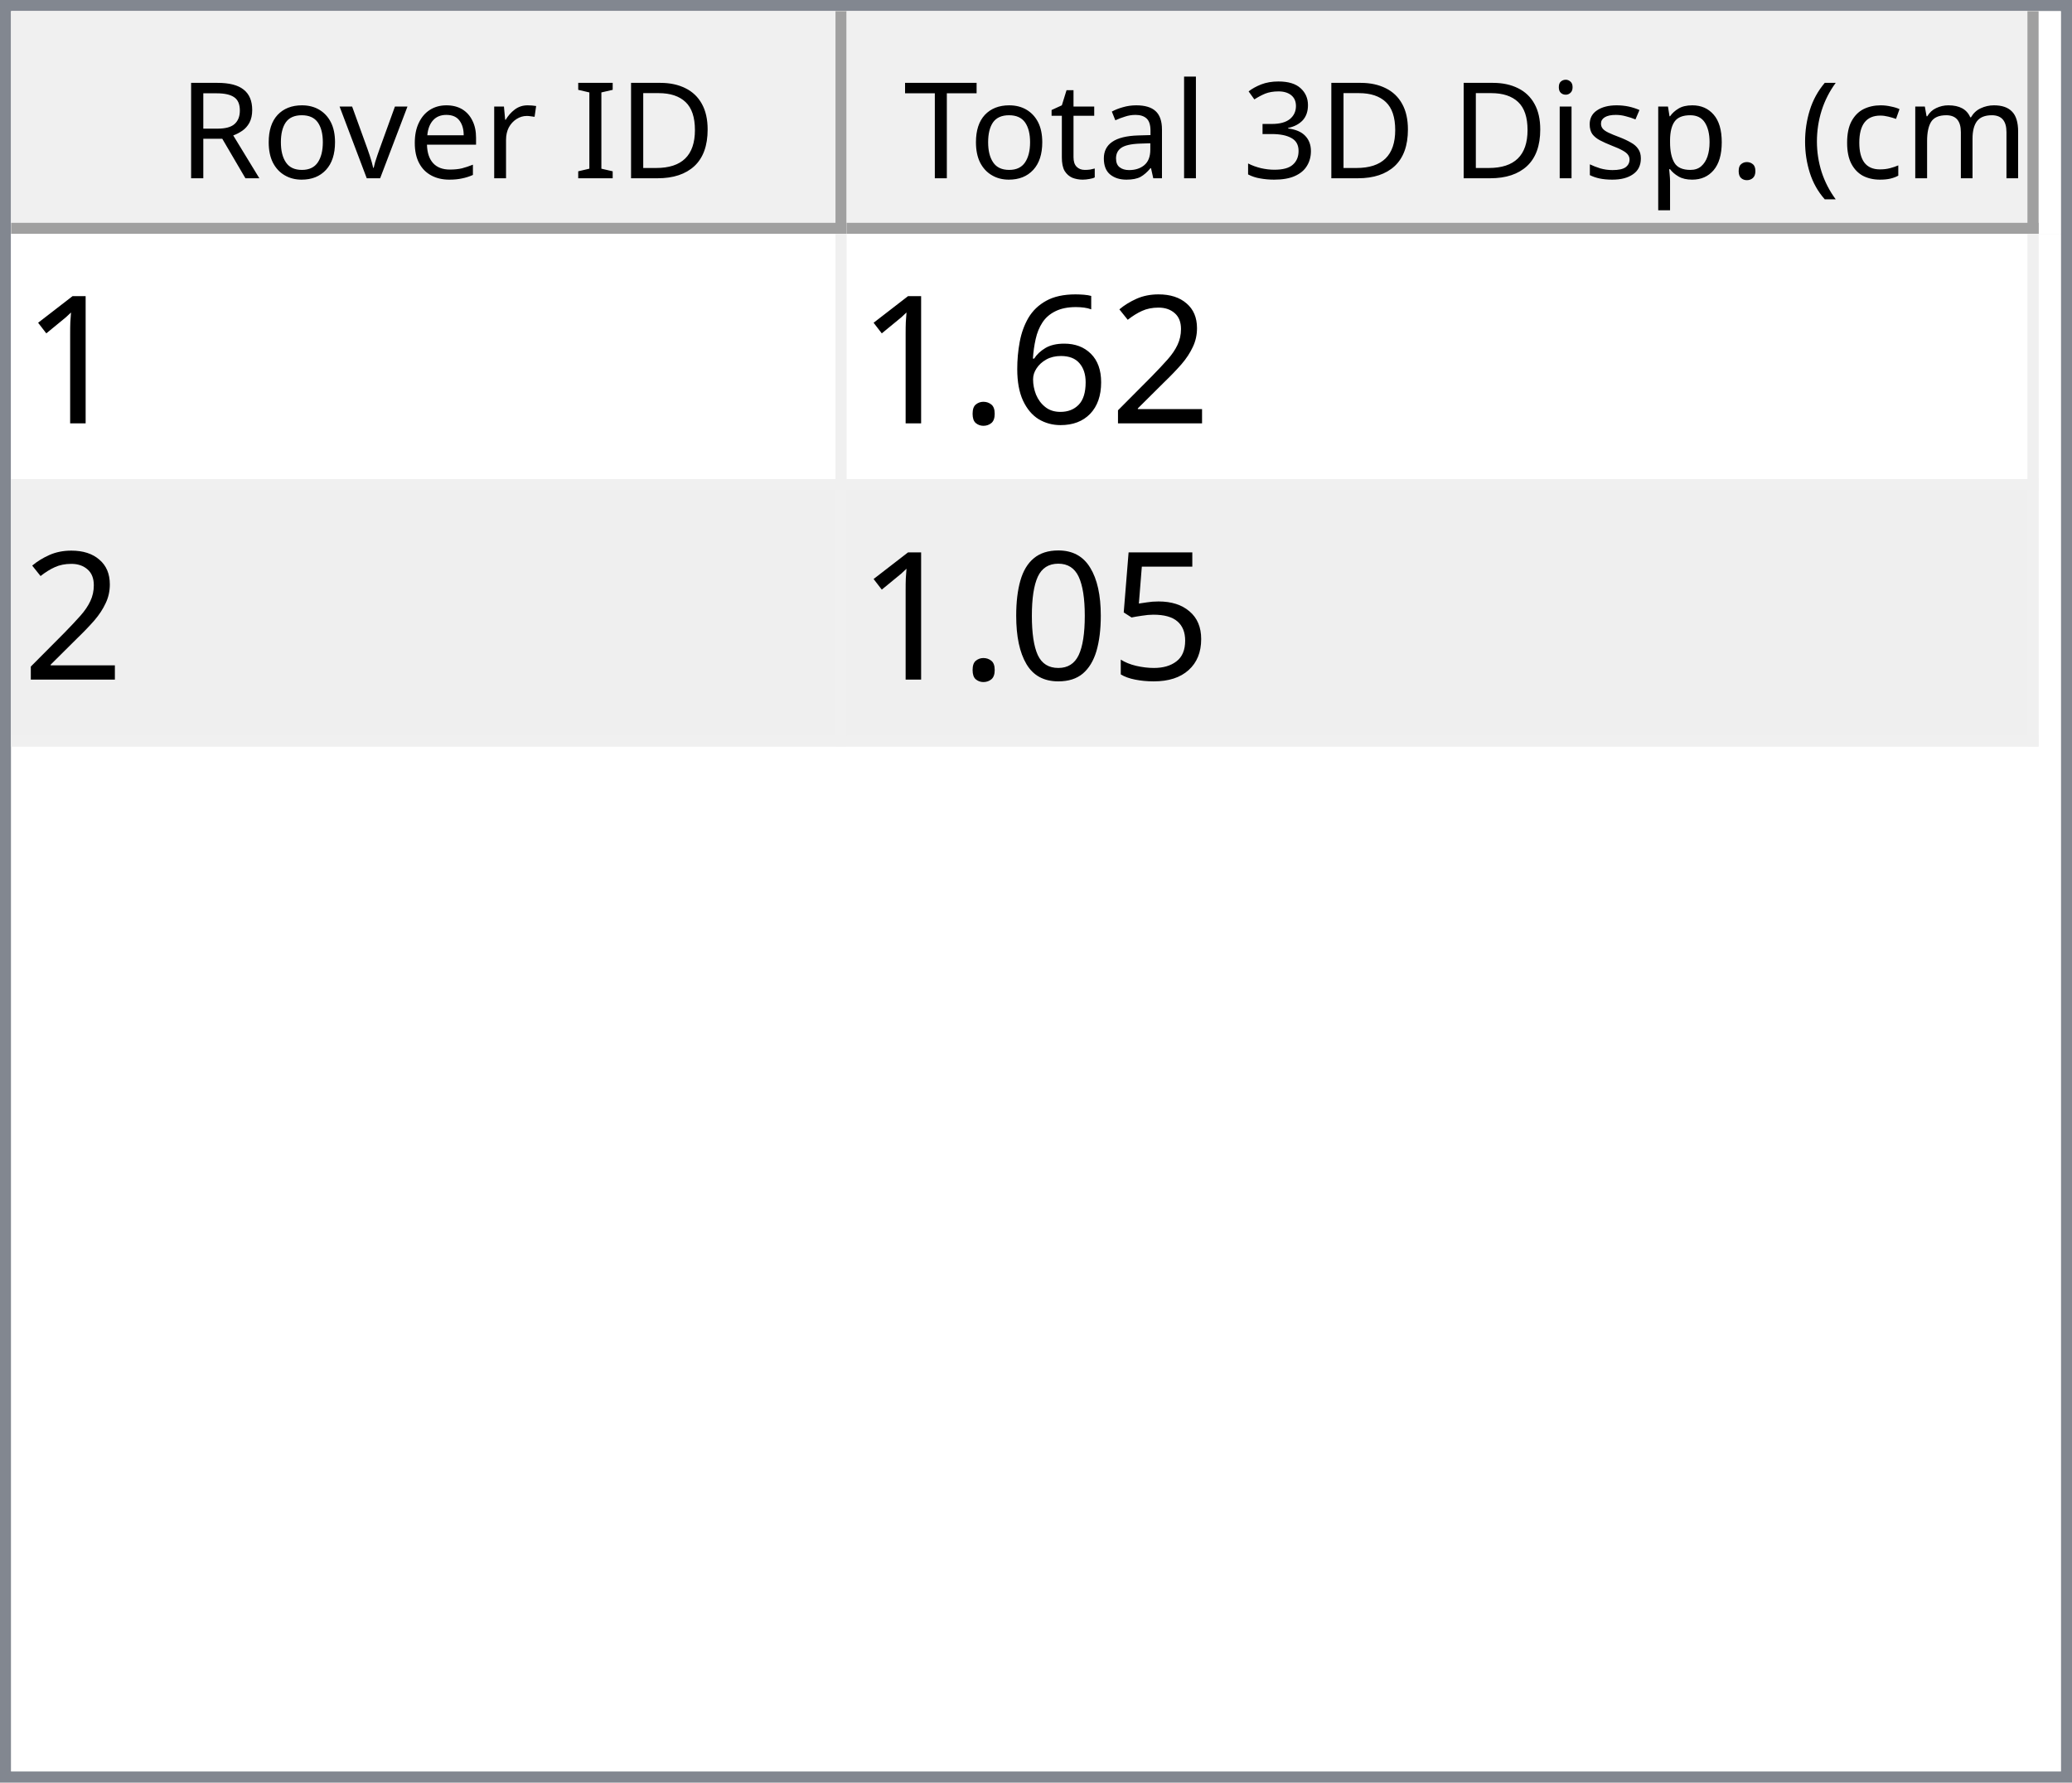
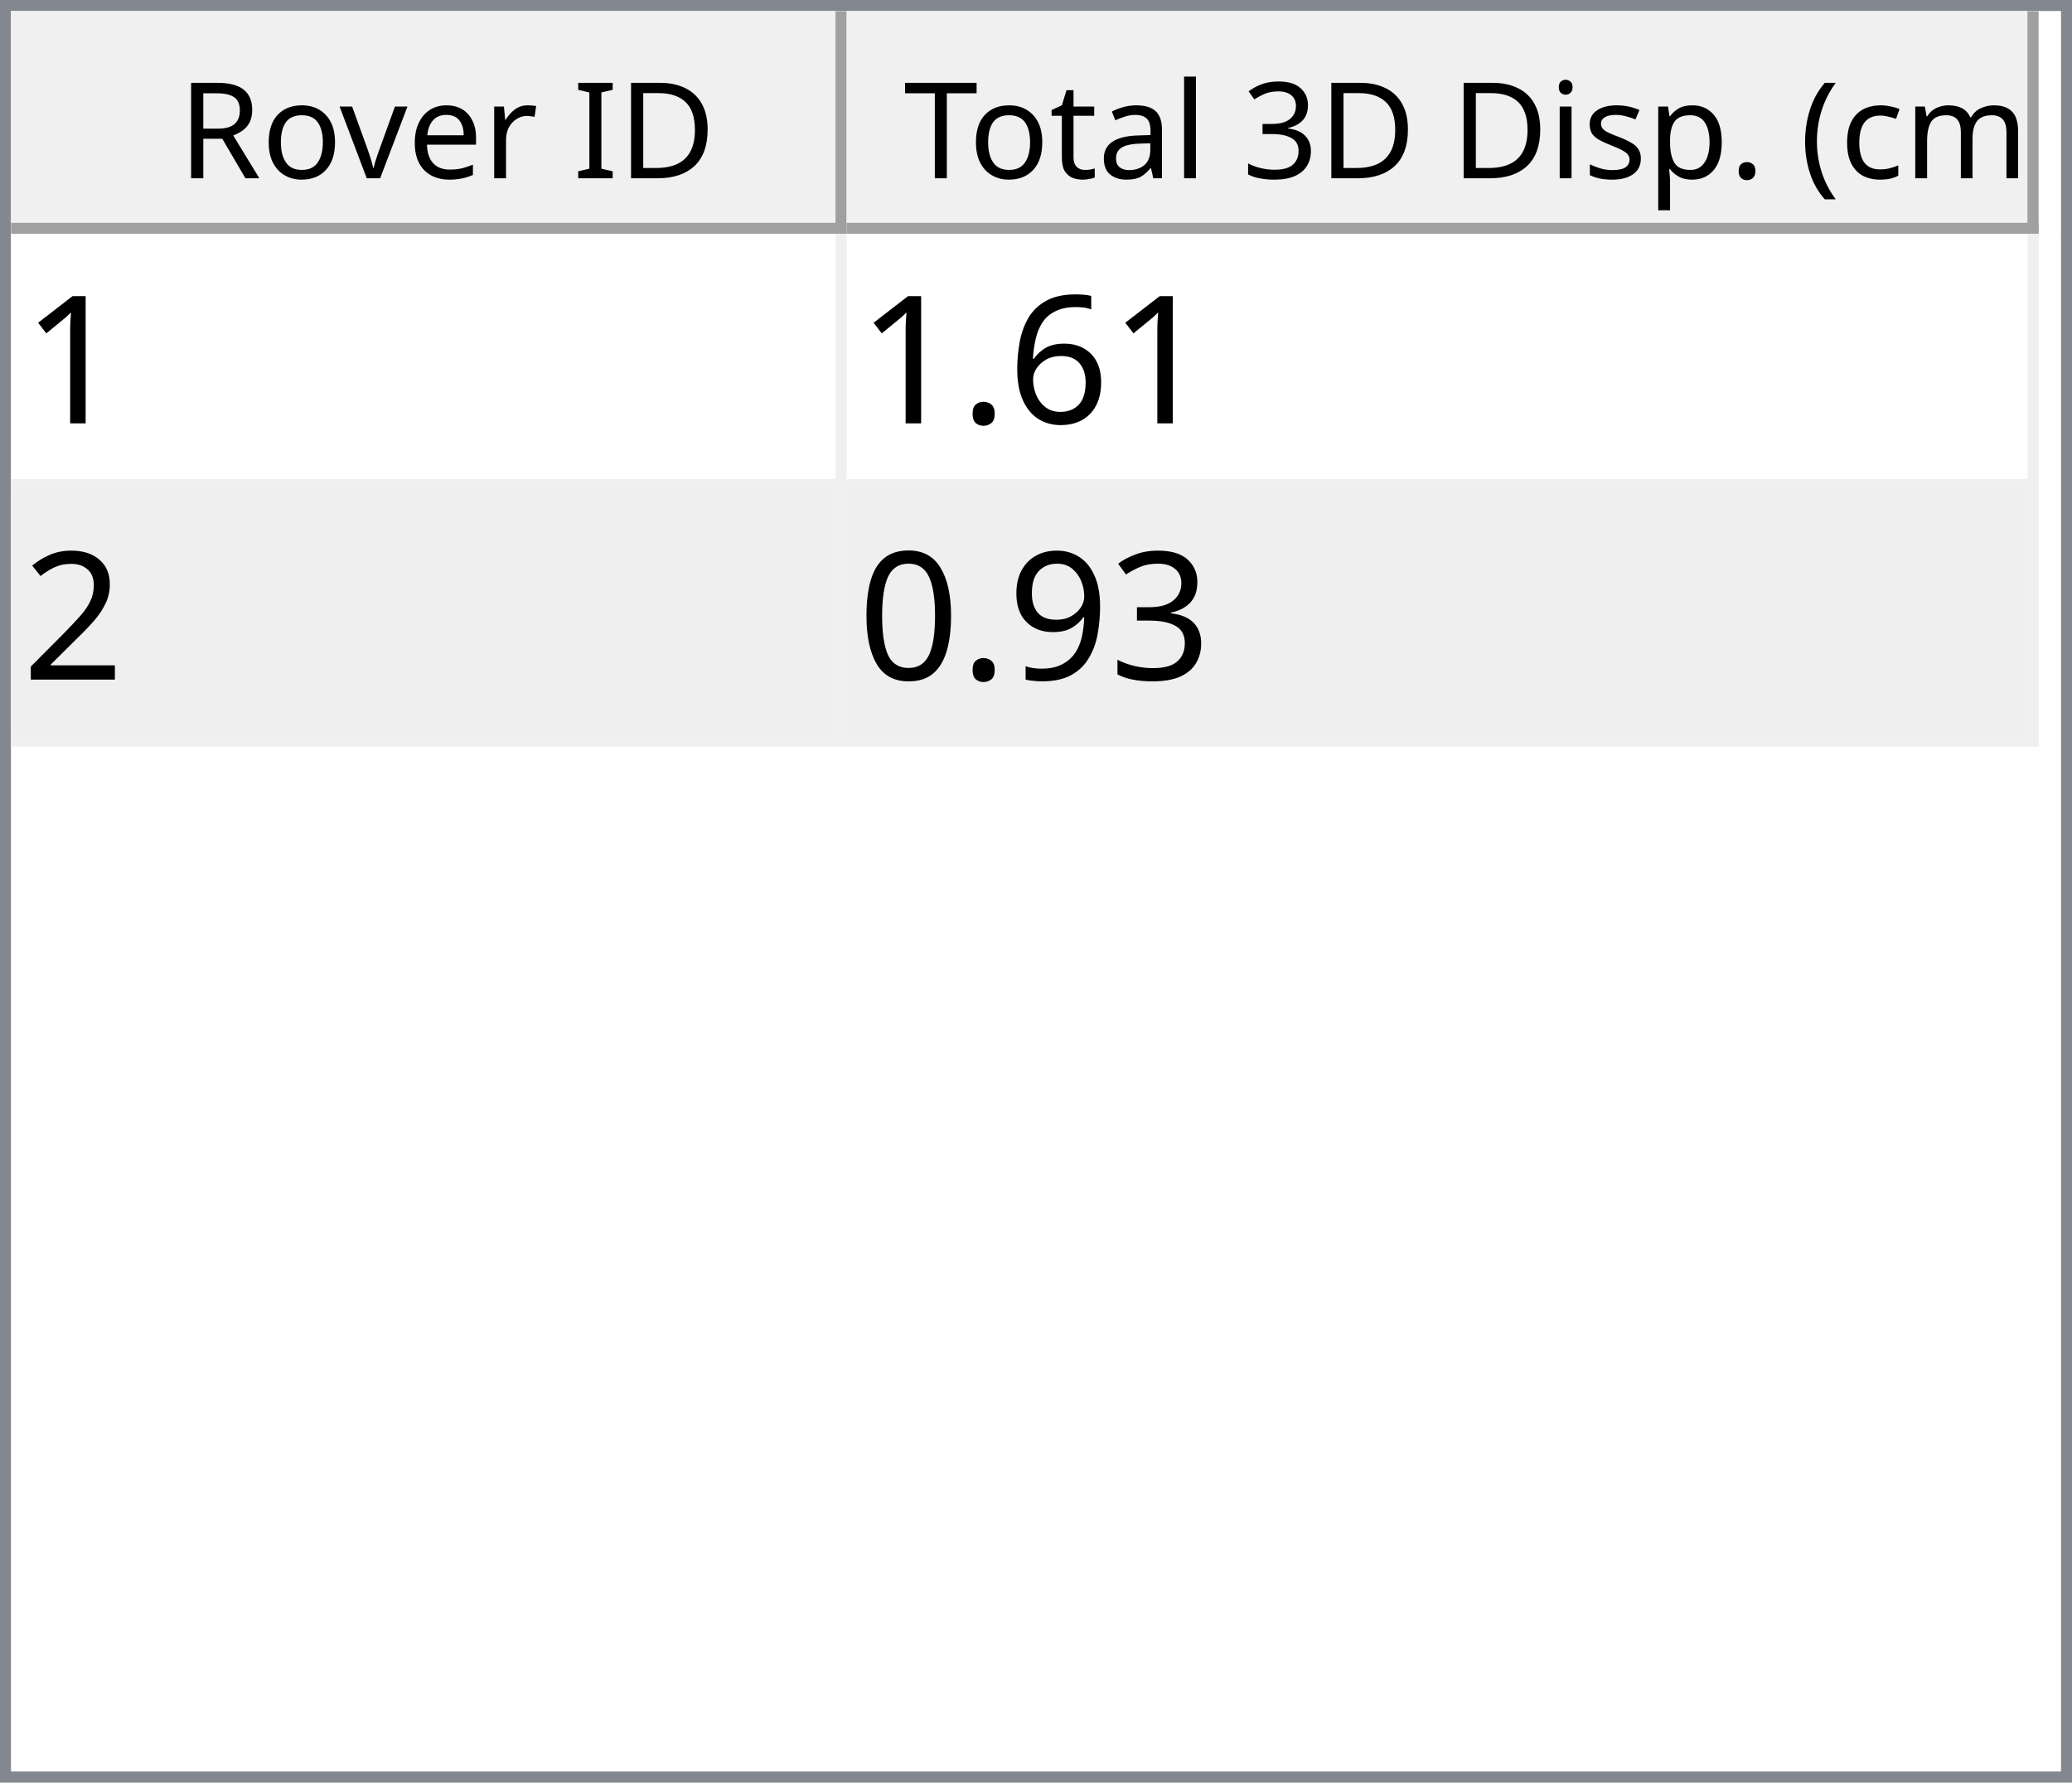
<svg xmlns="http://www.w3.org/2000/svg" style="fill-opacity:1; color-rendering:auto; color-interpolation:auto; text-rendering:auto; stroke:black; stroke-linecap:square; stroke-miterlimit:10; shape-rendering:auto; stroke-opacity:1; fill:black; stroke-dasharray:none; font-weight:normal; stroke-width:1; font-family:'Dialog'; font-style:normal; stroke-linejoin:miter; font-size:12px; stroke-dashoffset:0; image-rendering:auto;" width="186" height="160">
  <defs id="genericDefs" />
  <g>
    <defs id="defs1">
      <clipPath clipPathUnits="userSpaceOnUse" id="clipPath1">
        <path d="M0 0 L186 0 L186 160 L0 160 L0 0 Z" />
      </clipPath>
      <clipPath clipPathUnits="userSpaceOnUse" id="clipPath2">
        <path d="M0 0 L0 160 L186 160 L186 0 Z" />
      </clipPath>
      <clipPath clipPathUnits="userSpaceOnUse" id="clipPath3">
        <path d="M0 0 L0 20 L184 20 L184 0 Z" />
      </clipPath>
      <clipPath clipPathUnits="userSpaceOnUse" id="clipPath4">
        <path d="M0 0 L0 20 L75 20 L75 0 Z" />
      </clipPath>
      <clipPath clipPathUnits="userSpaceOnUse" id="clipPath5">
        <path d="M1 1 L1 19 L74 19 L74 1 Z" />
      </clipPath>
      <clipPath clipPathUnits="userSpaceOnUse" id="clipPath6">
        <path d="M0 0 L0 18 L73 18 L73 0 Z" />
      </clipPath>
      <clipPath clipPathUnits="userSpaceOnUse" id="clipPath7">
        <path d="M-0.5 -0.5 L-0.5 19.5 L74.5 19.5 L74.5 -0.5 Z" />
      </clipPath>
      <clipPath clipPathUnits="userSpaceOnUse" id="clipPath8">
        <path d="M0 0 L0 20 L107 20 L107 0 Z" />
      </clipPath>
      <clipPath clipPathUnits="userSpaceOnUse" id="clipPath9">
        <path d="M1 1 L1 19 L106 19 L106 1 Z" />
      </clipPath>
      <clipPath clipPathUnits="userSpaceOnUse" id="clipPath10">
        <path d="M0 0 L0 18 L105 18 L105 0 Z" />
      </clipPath>
      <clipPath clipPathUnits="userSpaceOnUse" id="clipPath11">
        <path d="M-0.5 -0.5 L-0.5 19.5 L106.5 19.5 L106.5 -0.5 Z" />
      </clipPath>
      <clipPath clipPathUnits="userSpaceOnUse" id="clipPath12">
        <path d="M0 0 L0 138 L184 138 L184 0 Z" />
      </clipPath>
      <clipPath clipPathUnits="userSpaceOnUse" id="clipPath13">
        <path d="M0 0 L0 46 L182 46 L182 0 Z" />
      </clipPath>
      <clipPath clipPathUnits="userSpaceOnUse" id="clipPath14">
        <path d="M-0.5 -0.5 L-0.5 45.5 L181.5 45.5 L181.5 -0.5 Z" />
      </clipPath>
      <clipPath clipPathUnits="userSpaceOnUse" id="clipPath15">
        <path d="M0 0 L0 22 L74 22 L74 0 Z" />
      </clipPath>
      <clipPath clipPathUnits="userSpaceOnUse" id="clipPath16">
        <path d="M0 0 L0 22 L106 22 L106 0 Z" />
      </clipPath>
      <font horiz-adv-x="64.551" id="font1">
        <font-face ascent="107.91" descent="25.098" units-per-em="100" style="font-style:normal; font-family:Segoe UI; font-weight:normal;" />
        <missing-glyph horiz-adv-x="64.551" d="M8.109 0 L8.109 68.266 L56.453 68.266 L56.453 0 L8.109 0 ZM15.328 7.234 L49.219 7.234 L49.219 61.031 L15.328 61.031 L15.328 7.234 Z" />
        <glyph unicode="D" horiz-adv-x="70.117" d="M9.188 0 L9.188 70.016 L28.516 70.016 Q65.531 70.016 65.531 35.891 Q65.531 19.672 55.25 9.836 Q44.969 0 27.734 0 L9.188 0 ZM17.391 62.594 L17.391 7.422 L27.828 7.422 Q41.609 7.422 49.273 14.797 Q56.938 22.172 56.938 35.688 Q56.938 62.594 28.328 62.594 L17.391 62.594 Z" />
        <glyph unicode="I" horiz-adv-x="26.611" d="M17.391 0 L9.188 0 L9.188 70.016 L17.391 70.016 L17.391 0 Z" />
        <glyph unicode=" " horiz-adv-x="27.393" d="" />
        <glyph unicode="r" horiz-adv-x="34.766" d="M34.188 41.891 Q32.078 43.5 28.125 43.5 Q23 43.5 19.555 38.672 Q16.109 33.844 16.109 25.484 L16.109 0 L8.109 0 L8.109 50 L16.109 50 L16.109 39.703 L16.312 39.703 Q18.016 44.969 21.531 47.922 Q25.047 50.875 29.391 50.875 Q32.516 50.875 34.188 50.203 L34.188 41.891 Z" />
        <glyph unicode="e" horiz-adv-x="52.295" d="M48.297 23 L12.984 23 Q13.188 14.656 17.484 10.109 Q21.781 5.562 29.297 5.562 Q37.75 5.562 44.828 11.141 L44.828 3.609 Q38.234 -1.172 27.391 -1.172 Q16.797 -1.172 10.742 5.641 Q4.688 12.453 4.688 24.812 Q4.688 36.469 11.305 43.82 Q17.922 51.172 27.734 51.172 Q37.547 51.172 42.922 44.828 Q48.297 38.484 48.297 27.203 L48.297 23 ZM40.094 29.781 Q40.047 36.719 36.75 40.578 Q33.453 44.438 27.594 44.438 Q21.922 44.438 17.969 40.383 Q14.016 36.328 13.094 29.781 L40.094 29.781 Z" />
        <glyph unicode="v" horiz-adv-x="47.9" d="M47.406 50 L27.484 0 L19.625 0 L0.688 50 L9.469 50 L22.172 13.672 Q23.578 9.672 23.922 6.688 L24.125 6.688 Q24.609 10.453 25.688 13.484 L38.969 50 L47.406 50 Z" />
        <glyph unicode="o" horiz-adv-x="58.594" d="M29 -1.172 Q17.922 -1.172 11.305 5.836 Q4.688 12.844 4.688 24.422 Q4.688 37.016 11.57 44.094 Q18.453 51.172 30.172 51.172 Q41.359 51.172 47.633 44.289 Q53.906 37.406 53.906 25.203 Q53.906 13.234 47.141 6.031 Q40.375 -1.172 29 -1.172 ZM29.594 44.438 Q21.875 44.438 17.383 39.188 Q12.891 33.938 12.891 24.703 Q12.891 15.828 17.43 10.695 Q21.969 5.562 29.594 5.562 Q37.359 5.562 41.531 10.594 Q45.703 15.625 45.703 24.906 Q45.703 34.281 41.531 39.359 Q37.359 44.438 29.594 44.438 Z" />
        <glyph unicode="R" horiz-adv-x="59.814" d="M59.375 0 L49.609 0 L37.891 19.625 Q36.281 22.359 34.766 24.289 Q33.25 26.219 31.664 27.438 Q30.078 28.656 28.25 29.219 Q26.422 29.781 24.125 29.781 L17.391 29.781 L17.391 0 L9.188 0 L9.188 70.016 L30.078 70.016 Q34.672 70.016 38.555 68.867 Q42.438 67.719 45.289 65.375 Q48.141 63.031 49.758 59.547 Q51.375 56.062 51.375 51.375 Q51.375 47.703 50.273 44.656 Q49.172 41.609 47.148 39.211 Q45.125 36.812 42.266 35.133 Q39.406 33.453 35.844 32.516 L35.844 32.328 Q37.594 31.547 38.891 30.547 Q40.188 29.547 41.359 28.18 Q42.531 26.812 43.68 25.078 Q44.828 23.344 46.234 21.047 L59.375 0 ZM17.391 62.594 L17.391 37.203 L28.516 37.203 Q31.594 37.203 34.203 38.133 Q36.812 39.062 38.719 40.797 Q40.625 42.531 41.703 45.047 Q42.781 47.562 42.781 50.688 Q42.781 56.297 39.141 59.445 Q35.5 62.594 28.609 62.594 L17.391 62.594 Z" />
        <glyph unicode=")" horiz-adv-x="30.176" d="M8.297 -15.922 L1.172 -15.922 Q16.406 2.344 16.406 26.812 Q16.406 51.469 1.078 70.016 L8.297 70.016 Q23.531 52.156 23.531 26.703 Q23.531 1.375 8.297 -15.922 Z" />
        <glyph unicode="m" horiz-adv-x="86.133" d="M79.109 0 L71.094 0 L71.094 28.719 Q71.094 37.016 68.531 40.727 Q65.969 44.438 59.906 44.438 Q54.781 44.438 51.195 39.75 Q47.609 35.062 47.609 28.516 L47.609 0 L39.594 0 L39.594 29.688 Q39.594 44.438 28.219 44.438 Q22.953 44.438 19.531 40.016 Q16.109 35.594 16.109 28.516 L16.109 0 L8.109 0 L8.109 50 L16.109 50 L16.109 42.094 L16.312 42.094 Q21.625 51.172 31.844 51.172 Q36.969 51.172 40.773 48.312 Q44.578 45.453 46 40.828 Q51.562 51.172 62.594 51.172 Q79.109 51.172 79.109 30.812 L79.109 0 Z" />
        <glyph unicode="c" horiz-adv-x="46.191" d="M42.188 2.297 Q36.422 -1.172 28.516 -1.172 Q17.828 -1.172 11.258 5.789 Q4.688 12.75 4.688 23.828 Q4.688 36.188 11.766 43.68 Q18.844 51.172 30.672 51.172 Q37.25 51.172 42.281 48.734 L42.281 40.531 Q36.719 44.438 30.375 44.438 Q22.703 44.438 17.797 38.945 Q12.891 33.453 12.891 24.516 Q12.891 15.719 17.508 10.641 Q22.125 5.562 29.891 5.562 Q36.422 5.562 42.188 9.906 L42.188 2.297 Z" />
        <glyph unicode="(" horiz-adv-x="30.176" d="M29.109 -15.922 L21.969 -15.922 Q6.844 1.375 6.844 26.703 Q6.844 52.156 21.969 70.016 L29.203 70.016 Q13.875 51.469 13.875 26.812 Q13.875 2.344 29.109 -15.922 Z" />
        <glyph unicode="." horiz-adv-x="21.68" d="M10.891 -1.078 Q8.641 -1.078 7.055 0.539 Q5.469 2.156 5.469 4.391 Q5.469 6.641 7.055 8.273 Q8.641 9.906 10.891 9.906 Q13.188 9.906 14.797 8.273 Q16.406 6.641 16.406 4.391 Q16.406 2.156 14.797 0.539 Q13.188 -1.078 10.891 -1.078 Z" />
        <glyph unicode="p" horiz-adv-x="58.789" d="M16.312 7.234 L16.109 7.234 L16.109 -23 L8.109 -23 L8.109 50 L16.109 50 L16.109 41.219 L16.312 41.219 Q22.219 51.172 33.594 51.172 Q43.266 51.172 48.688 44.461 Q54.109 37.75 54.109 26.469 Q54.109 13.922 48 6.375 Q41.891 -1.172 31.297 -1.172 Q21.578 -1.172 16.312 7.234 ZM16.109 27.391 L16.109 20.406 Q16.109 14.203 20.141 9.883 Q24.172 5.562 30.375 5.562 Q37.641 5.562 41.773 11.133 Q45.906 16.703 45.906 26.609 Q45.906 34.969 42.047 39.703 Q38.188 44.438 31.594 44.438 Q24.609 44.438 20.359 39.578 Q16.109 34.719 16.109 27.391 Z" />
        <glyph unicode="s" horiz-adv-x="42.432" d="M5.078 1.812 L5.078 10.406 Q11.625 5.562 19.484 5.562 Q30.031 5.562 30.031 12.594 Q30.031 14.594 29.125 15.992 Q28.219 17.391 26.68 18.461 Q25.141 19.531 23.07 20.383 Q21 21.234 18.609 22.172 Q15.281 23.484 12.766 24.828 Q10.25 26.172 8.57 27.859 Q6.891 29.547 6.031 31.695 Q5.172 33.844 5.172 36.719 Q5.172 40.234 6.789 42.945 Q8.406 45.656 11.086 47.484 Q13.766 49.312 17.211 50.242 Q20.656 51.172 24.312 51.172 Q30.812 51.172 35.938 48.922 L35.938 40.828 Q30.422 44.438 23.25 44.438 Q21 44.438 19.195 43.922 Q17.391 43.406 16.094 42.477 Q14.797 41.547 14.086 40.258 Q13.375 38.969 13.375 37.406 Q13.375 35.453 14.086 34.133 Q14.797 32.812 16.164 31.789 Q17.531 30.766 19.484 29.938 Q21.438 29.109 23.922 28.125 Q27.25 26.859 29.883 25.516 Q32.516 24.172 34.375 22.484 Q36.234 20.797 37.234 18.602 Q38.234 16.406 38.234 13.375 Q38.234 9.672 36.602 6.938 Q34.969 4.203 32.234 2.398 Q29.5 0.594 25.93 -0.289 Q22.359 -1.172 18.453 -1.172 Q10.75 -1.172 5.078 1.812 Z" />
        <glyph unicode="i" horiz-adv-x="24.219" d="M12.203 62.703 Q10.062 62.703 8.547 64.164 Q7.031 65.625 7.031 67.875 Q7.031 70.125 8.547 71.609 Q10.062 73.094 12.203 73.094 Q14.406 73.094 15.945 71.609 Q17.484 70.125 17.484 67.875 Q17.484 65.719 15.945 64.211 Q14.406 62.703 12.203 62.703 ZM16.109 0 L8.109 0 L8.109 50 L16.109 50 L16.109 0 Z" />
        <glyph unicode="3" horiz-adv-x="53.906" d="M46.531 19.828 Q46.531 15.094 44.75 11.211 Q42.969 7.328 39.719 4.57 Q36.469 1.812 31.93 0.297 Q27.391 -1.219 21.922 -1.219 Q11.922 -1.219 6 2.594 L6 11.188 Q13.094 5.609 22.219 5.609 Q25.875 5.609 28.828 6.539 Q31.781 7.469 33.906 9.227 Q36.031 10.984 37.18 13.477 Q38.328 15.969 38.328 19.094 Q38.328 32.812 18.797 32.812 L12.984 32.812 L12.984 39.594 L18.5 39.594 Q35.797 39.594 35.797 52.484 Q35.797 64.406 22.609 64.406 Q15.188 64.406 8.688 59.422 L8.688 67.188 Q15.375 71.188 24.609 71.188 Q29 71.188 32.57 69.969 Q36.141 68.75 38.68 66.555 Q41.219 64.359 42.609 61.281 Q44 58.203 44 54.5 Q44 40.672 30.031 36.719 L30.031 36.531 Q33.594 36.141 36.625 34.797 Q39.656 33.453 41.852 31.305 Q44.047 29.156 45.289 26.25 Q46.531 23.344 46.531 19.828 Z" />
        <glyph unicode="l" horiz-adv-x="24.219" d="M16.109 0 L8.109 0 L8.109 74.031 L16.109 74.031 L16.109 0 Z" />
        <glyph unicode="a" horiz-adv-x="50.879" d="M43.891 0 L35.891 0 L35.891 7.812 L35.688 7.812 Q30.469 -1.172 20.312 -1.172 Q12.844 -1.172 8.617 2.781 Q4.391 6.734 4.391 13.281 Q4.391 27.297 20.906 29.594 L35.891 31.688 Q35.891 44.438 25.594 44.438 Q16.547 44.438 9.281 38.281 L9.281 46.484 Q16.656 51.172 26.266 51.172 Q43.891 51.172 43.891 32.516 L43.891 0 ZM35.891 25.297 L23.828 23.641 Q18.266 22.859 15.43 20.875 Q12.594 18.891 12.594 13.875 Q12.594 10.203 15.211 7.883 Q17.828 5.562 22.172 5.562 Q28.125 5.562 32.008 9.742 Q35.891 13.922 35.891 20.312 L35.891 25.297 Z" />
        <glyph unicode="t" horiz-adv-x="33.887" d="M31.297 0.484 Q28.469 -1.078 23.828 -1.078 Q10.688 -1.078 10.688 13.578 L10.688 43.172 L2.094 43.172 L2.094 50 L10.688 50 L10.688 62.203 L18.703 64.797 L18.703 50 L31.297 50 L31.297 43.172 L18.703 43.172 L18.703 14.984 Q18.703 9.969 20.414 7.82 Q22.125 5.672 26.078 5.672 Q29.109 5.672 31.297 7.328 L31.297 0.484 Z" />
        <glyph unicode="T" horiz-adv-x="52.393" d="M50.594 62.594 L30.375 62.594 L30.375 0 L22.172 0 L22.172 62.594 L2 62.594 L2 70.016 L50.594 70.016 L50.594 62.594 Z" />
      </font>
      <font horiz-adv-x="75.0" id="font2">
        <font-face ascent="100.537" descent="21.973" units-per-em="100" style="font-style:normal; font-family:sans-serif; font-weight:normal;" />
        <missing-glyph horiz-adv-x="75.0" d="M12.5 0 L12.5 62.5 L62.5 62.5 L62.5 0 L12.5 0 ZM14.062 1.562 L60.938 1.562 L60.938 60.938 L14.062 60.938 L14.062 1.562 Z" />
        <glyph unicode="1" horiz-adv-x="55.615" d="M37.25 0 L28.469 0 L28.469 56 Q25.297 52.984 20.141 49.953 Q14.984 46.922 10.891 45.406 L10.891 53.906 Q18.266 57.375 23.781 62.305 Q29.297 67.234 31.594 71.875 L37.25 71.875 L37.25 0 Z" />
-         <glyph unicode="2" horiz-adv-x="55.615" d="M50.344 8.453 L50.344 0 L3.031 0 Q2.938 3.172 4.047 6.109 Q5.859 10.938 9.836 15.625 Q13.812 20.312 21.344 26.469 Q33.016 36.031 37.117 41.625 Q41.219 47.219 41.219 52.203 Q41.219 57.422 37.477 61.008 Q33.734 64.594 27.734 64.594 Q21.391 64.594 17.578 60.789 Q13.766 56.984 13.719 50.25 L4.688 51.172 Q5.609 61.281 11.664 66.578 Q17.719 71.875 27.938 71.875 Q38.234 71.875 44.242 66.164 Q50.25 60.453 50.25 52 Q50.25 47.703 48.492 43.555 Q46.734 39.406 42.656 34.812 Q38.578 30.219 29.109 22.219 Q21.188 15.578 18.945 13.211 Q16.703 10.844 15.234 8.453 L50.344 8.453 Z" />
        <glyph unicode="6" horiz-adv-x="55.615" d="M49.75 54.047 L41.016 53.375 Q39.844 58.547 37.703 60.891 Q34.125 64.656 28.906 64.656 Q24.703 64.656 21.531 62.312 Q17.391 59.281 14.992 53.469 Q12.594 47.656 12.5 36.922 Q15.672 41.75 20.266 44.094 Q24.859 46.438 29.891 46.438 Q38.672 46.438 44.852 39.969 Q51.031 33.5 51.031 23.25 Q51.031 16.5 48.125 10.719 Q45.219 4.938 40.141 1.859 Q35.062 -1.219 28.609 -1.219 Q17.625 -1.219 10.695 6.859 Q3.766 14.938 3.766 33.5 Q3.766 54.25 11.422 63.672 Q18.109 71.875 29.438 71.875 Q37.891 71.875 43.289 67.141 Q48.688 62.406 49.75 54.047 ZM13.875 23.188 Q13.875 18.656 15.797 14.508 Q17.719 10.359 21.188 8.18 Q24.656 6 28.469 6 Q34.031 6 38.039 10.492 Q42.047 14.984 42.047 22.703 Q42.047 30.125 38.086 34.398 Q34.125 38.672 28.125 38.672 Q22.172 38.672 18.023 34.398 Q13.875 30.125 13.875 23.188 Z" />
        <glyph unicode="." horiz-adv-x="27.783" d="M9.078 0 L9.078 10.016 L19.094 10.016 L19.094 0 L9.078 0 Z" />
-         <glyph unicode="5" horiz-adv-x="55.615" d="M4.156 18.75 L13.375 19.531 Q14.406 12.797 18.141 9.398 Q21.875 6 27.156 6 Q33.5 6 37.891 10.789 Q42.281 15.578 42.281 23.484 Q42.281 31 38.062 35.352 Q33.844 39.703 27 39.703 Q22.75 39.703 19.336 37.773 Q15.922 35.844 13.969 32.766 L5.719 33.844 L12.641 70.609 L48.25 70.609 L48.25 62.203 L19.672 62.203 L15.828 42.969 Q22.266 47.469 29.344 47.469 Q38.719 47.469 45.164 40.969 Q51.609 34.469 51.609 24.266 Q51.609 14.547 45.953 7.469 Q39.062 -1.219 27.156 -1.219 Q17.391 -1.219 11.211 4.25 Q5.031 9.719 4.156 18.75 Z" />
+         <glyph unicode="2" horiz-adv-x="55.615" d="M50.344 8.453 L50.344 0 L3.031 0 Q2.938 3.172 4.047 6.109 Q5.859 10.938 9.836 15.625 Q13.812 20.312 21.344 26.469 Q33.016 36.031 37.117 41.625 Q41.219 47.219 41.219 52.203 Q41.219 57.422 37.477 61.008 Q33.734 64.594 27.734 64.594 Q21.391 64.594 17.578 60.789 Q13.766 56.984 13.719 50.25 L4.688 51.172 Q5.609 61.281 11.664 66.578 Q17.719 71.875 27.938 71.875 Q38.234 71.875 44.242 66.164 Q50.25 60.453 50.25 52 Q50.25 47.703 48.492 43.555 Q46.734 39.406 42.656 34.812 Q38.578 30.219 29.109 22.219 Q21.188 15.578 18.945 13.211 Q16.703 10.844 15.234 8.453 L50.344 8.453 Z" />
+         <glyph unicode="3" horiz-adv-x="55.615" d="M4.203 18.891 L12.984 20.062 Q14.5 12.594 18.141 9.297 Q21.781 6 27 6 Q33.203 6 37.477 10.297 Q41.75 14.594 41.75 20.953 Q41.75 27 37.797 30.93 Q33.844 34.859 27.734 34.859 Q25.25 34.859 21.531 33.891 L22.516 41.609 Q23.391 41.5 23.922 41.5 Q29.547 41.5 34.039 44.43 Q38.531 47.359 38.531 53.469 Q38.531 58.297 35.258 61.477 Q31.984 64.656 26.812 64.656 Q21.688 64.656 18.266 61.43 Q14.844 58.203 13.875 51.766 L5.078 53.328 Q6.688 62.156 12.398 67.016 Q18.109 71.875 26.609 71.875 Q32.469 71.875 37.398 69.359 Q42.328 66.844 44.945 62.5 Q47.562 58.156 47.562 53.266 Q47.562 48.641 45.07 44.828 Q42.578 41.016 37.703 38.766 Q44.047 37.312 47.562 32.695 Q51.078 28.078 51.078 21.141 Q51.078 11.766 44.242 5.25 Q37.406 -1.266 26.953 -1.266 Q17.531 -1.266 11.305 4.352 Q5.078 9.969 4.203 18.891 Z" />
+         <glyph unicode="9" horiz-adv-x="55.615" d="M5.469 16.547 L13.922 17.328 Q14.984 11.375 18.016 8.688 Q21.047 6 25.781 6 Q29.828 6 32.883 7.859 Q35.938 9.719 37.891 12.82 Q39.844 15.922 41.164 21.195 Q42.484 26.469 42.484 31.938 Q42.484 32.516 42.438 33.688 Q39.797 29.5 35.234 26.883 Q30.672 24.266 25.344 24.266 Q16.453 24.266 10.305 30.711 Q4.156 37.156 4.156 47.703 Q4.156 58.594 10.578 65.234 Q17 71.875 26.656 71.875 Q33.641 71.875 39.43 68.117 Q45.219 64.359 48.219 57.398 Q51.219 50.438 51.219 37.25 Q51.219 23.531 48.242 15.406 Q45.266 7.281 39.383 3.031 Q33.5 -1.219 25.594 -1.219 Q17.188 -1.219 11.867 3.445 Q6.547 8.109 5.469 16.547 ZM41.453 48.141 Q41.453 55.719 37.43 60.156 Q33.406 64.594 27.734 64.594 Q21.875 64.594 17.531 59.812 Q13.188 55.031 13.188 47.406 Q13.188 40.578 17.312 36.305 Q21.438 32.031 27.484 32.031 Q33.594 32.031 37.523 36.305 Q41.453 40.578 41.453 48.141 Z" />
        <glyph unicode="0" horiz-adv-x="55.615" d="M4.156 35.297 Q4.156 48 6.766 55.742 Q9.375 63.484 14.523 67.68 Q19.672 71.875 27.484 71.875 Q33.25 71.875 37.594 69.555 Q41.938 67.234 44.773 62.867 Q47.609 58.5 49.219 52.227 Q50.828 45.953 50.828 35.297 Q50.828 22.703 48.242 14.969 Q45.656 7.234 40.508 3.008 Q35.359 -1.219 27.484 -1.219 Q17.141 -1.219 11.234 6.203 Q4.156 15.141 4.156 35.297 ZM13.188 35.297 Q13.188 17.672 17.312 11.836 Q21.438 6 27.484 6 Q33.547 6 37.672 11.859 Q41.797 17.719 41.797 35.297 Q41.797 52.984 37.672 58.789 Q33.547 64.594 27.391 64.594 Q21.344 64.594 17.719 59.469 Q13.188 52.938 13.188 35.297 Z" />
      </font>
    </defs>
    <g style="fill:white; stroke:white;">
      <rect x="0" y="0" width="186" style="clip-path:url(#clipPath1); stroke:none;" height="160" />
    </g>
    <g style="fill:white; text-rendering:optimizeSpeed; color-rendering:optimizeSpeed; image-rendering:optimizeSpeed; shape-rendering:crispEdges; stroke:white; color-interpolation:sRGB;">
      <rect x="0" width="186" height="160" y="0" style="stroke:none;" />
      <path style="stroke:none;" d="M0 160 L186 160 L186 0 L0 0 Z" />
    </g>
    <g style="fill:rgb(240,240,240); font-family:'Segoe UI'; stroke:rgb(240,240,240);">
      <rect x="0" y="0" width="186" style="clip-path:url(#clipPath2); stroke:none;" height="160" />
    </g>
    <g style="fill:rgb(130,135,144); font-family:'Segoe UI'; stroke:rgb(130,135,144);">
      <path d="M0 0 L186 0 L186 160 L0 160 L0 0 ZM1 1 L185 1 L185 159 L1 159 L1 1 Z" style="fill-rule:evenodd; clip-path:url(#clipPath2); stroke:none;" />
    </g>
    <g style="fill:white; font-family:'Segoe UI'; stroke:white;" transform="translate(1,1)">
      <rect x="0" y="0" width="184" style="clip-path:url(#clipPath3); stroke:none;" height="20" />
    </g>
    <g style="fill:rgb(240,240,240); font-family:'Segoe UI'; stroke:rgb(240,240,240);" transform="translate(1,1)">
      <rect x="0" y="0" width="75" style="clip-path:url(#clipPath4); stroke:none;" height="20" />
    </g>
    <g style="font-family:'Segoe UI';" transform="translate(2,2)">
      <text x="14" xml:space="preserve" y="14" style="clip-path:url(#clipPath6); stroke:none;">Rover ID</text>
    </g>
    <g style="fill:rgb(160,160,160); font-family:'Segoe UI'; stroke:rgb(160,160,160); stroke-linejoin:bevel;" transform="translate(1.5,1.5)">
      <line x1="74" x2="74" y1="0" style="fill:none; clip-path:url(#clipPath7);" y2="19" />
    </g>
    <g style="fill:rgb(160,160,160); font-family:'Segoe UI'; stroke:rgb(160,160,160); stroke-linejoin:bevel;" transform="matrix(1,0,0,1,1,1) translate(0.5,0.5)">
      <line x1="0" x2="74" y1="19" style="fill:none; clip-path:url(#clipPath7);" y2="19" />
    </g>
    <g style="fill:rgb(240,240,240); font-family:'Segoe UI'; stroke:rgb(240,240,240);" transform="translate(76,1)">
      <rect x="0" y="0" width="107" style="clip-path:url(#clipPath8); stroke:none;" height="20" />
    </g>
    <g style="font-family:'Segoe UI';" transform="translate(77,2)">
      <text x="1" xml:space="preserve" y="14" style="clip-path:url(#clipPath10); stroke:none;"> Total 3D Disp. (cm)</text>
    </g>
    <g style="fill:rgb(160,160,160); font-family:'Segoe UI'; stroke:rgb(160,160,160); stroke-linejoin:bevel;" transform="translate(76.5,1.5)">
      <line x1="106" x2="106" y1="0" style="fill:none; clip-path:url(#clipPath11);" y2="19" />
    </g>
    <g style="fill:rgb(160,160,160); font-family:'Segoe UI'; stroke:rgb(160,160,160); stroke-linejoin:bevel;" transform="matrix(1,0,0,1,76,1) translate(0.5,0.5)">
      <line x1="0" x2="106" y1="19" style="fill:none; clip-path:url(#clipPath11);" y2="19" />
    </g>
    <g style="fill:white; font-family:'Segoe UI'; stroke:white;" transform="translate(1,21)">
      <rect x="0" y="0" width="184" style="clip-path:url(#clipPath12); stroke:none;" height="138" />
    </g>
    <g style="fill:rgb(240,240,240); font-size:16px; font-family:sans-serif; stroke:rgb(240,240,240);" transform="translate(1,21)">
      <rect x="0" y="0" width="182" style="clip-path:url(#clipPath13); stroke:none;" height="46" />
      <line transform="translate(0.5,0.5)" x1="0" x2="181" y1="22" style="clip-path:url(#clipPath14); fill:none; stroke-linejoin:bevel;" y2="22" />
    </g>
    <g transform="matrix(1,0,0,1,1,21) translate(0.5,0.5)" style="fill:rgb(240,240,240); font-size:16px; font-family:sans-serif; stroke:rgb(240,240,240); stroke-linejoin:bevel;">
      <line x1="0" x2="181" y1="45" style="fill:none; clip-path:url(#clipPath14);" y2="45" />
    </g>
    <g transform="matrix(1,0,0,1,1,21) translate(0.5,0.5)" style="fill:rgb(240,240,240); font-size:16px; font-family:sans-serif; stroke:rgb(240,240,240); stroke-linejoin:bevel;">
      <line x1="74" x2="74" y1="0" style="fill:none; clip-path:url(#clipPath14);" y2="45" />
    </g>
    <g transform="matrix(1,0,0,1,1,21) translate(0.5,0.5)" style="fill:rgb(240,240,240); font-size:16px; font-family:sans-serif; stroke:rgb(240,240,240); stroke-linejoin:bevel;">
      <line x1="181" x2="181" y1="0" style="fill:none; clip-path:url(#clipPath14);" y2="45" />
    </g>
    <g style="fill:white; font-size:16px; font-family:sans-serif; stroke:white;" transform="matrix(1,0,0,1,1,21)">
      <rect x="0" y="0" width="74" style="clip-path:url(#clipPath15); stroke:none;" height="22" />
      <text x="1" y="17" style="fill:black; clip-path:url(#clipPath15); stroke:none;" xml:space="preserve">1</text>
    </g>
    <g style="fill:white; font-size:16px; font-family:sans-serif; stroke:white;" transform="matrix(1,0,0,1,1,21) translate(75,0)">
      <rect x="0" y="0" width="106" style="clip-path:url(#clipPath16); stroke:none;" height="22" />
-       <text x="1" y="17" style="fill:black; clip-path:url(#clipPath16); stroke:none;" xml:space="preserve">1.62</text>
+       <text x="1" y="17" style="fill:black; clip-path:url(#clipPath16); stroke:none;" xml:space="preserve">1.61</text>
    </g>
    <g style="fill:rgb(239,239,239); font-size:16px; font-family:sans-serif; stroke:rgb(239,239,239);" transform="matrix(1,0,0,1,1,21) translate(0,23)">
      <rect x="0" y="0" width="74" style="clip-path:url(#clipPath15); stroke:none;" height="22" />
      <text x="1" y="17" style="fill:black; clip-path:url(#clipPath15); stroke:none;" xml:space="preserve">2</text>
    </g>
    <g style="fill:rgb(239,239,239); font-size:16px; font-family:sans-serif; stroke:rgb(239,239,239);" transform="matrix(1,0,0,1,1,21) translate(75,23)">
      <rect x="0" y="0" width="106" style="clip-path:url(#clipPath16); stroke:none;" height="22" />
-       <text x="1" y="17" style="fill:black; clip-path:url(#clipPath16); stroke:none;" xml:space="preserve">1.05</text>
+       <text x="1" y="17" style="fill:black; clip-path:url(#clipPath16); stroke:none;" xml:space="preserve">0.93</text>
    </g>
  </g>
</svg>
